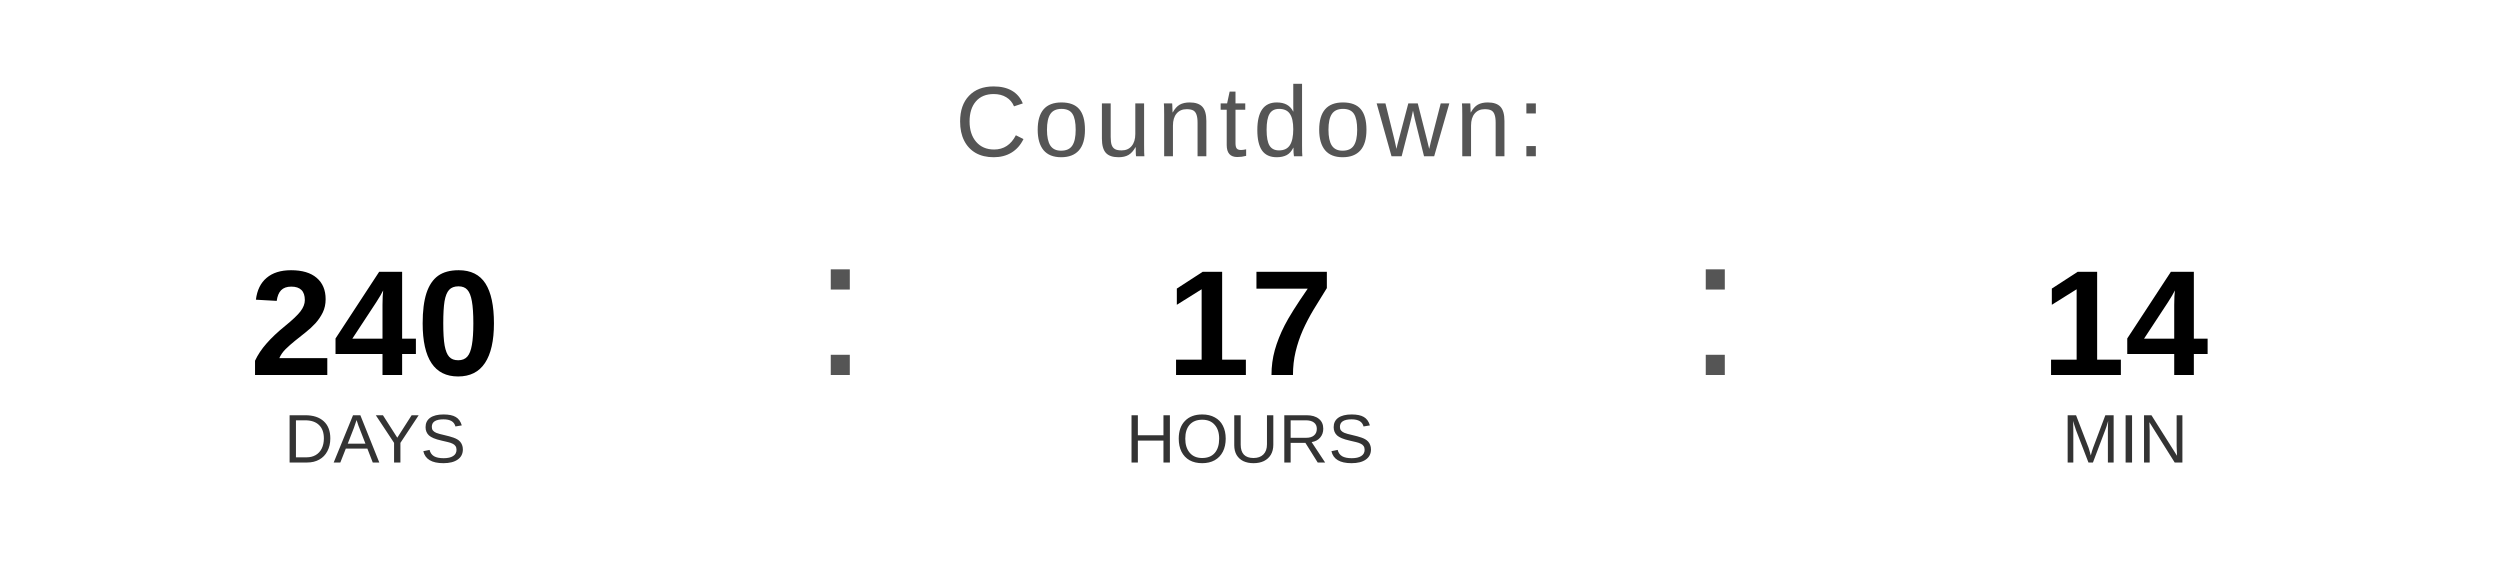
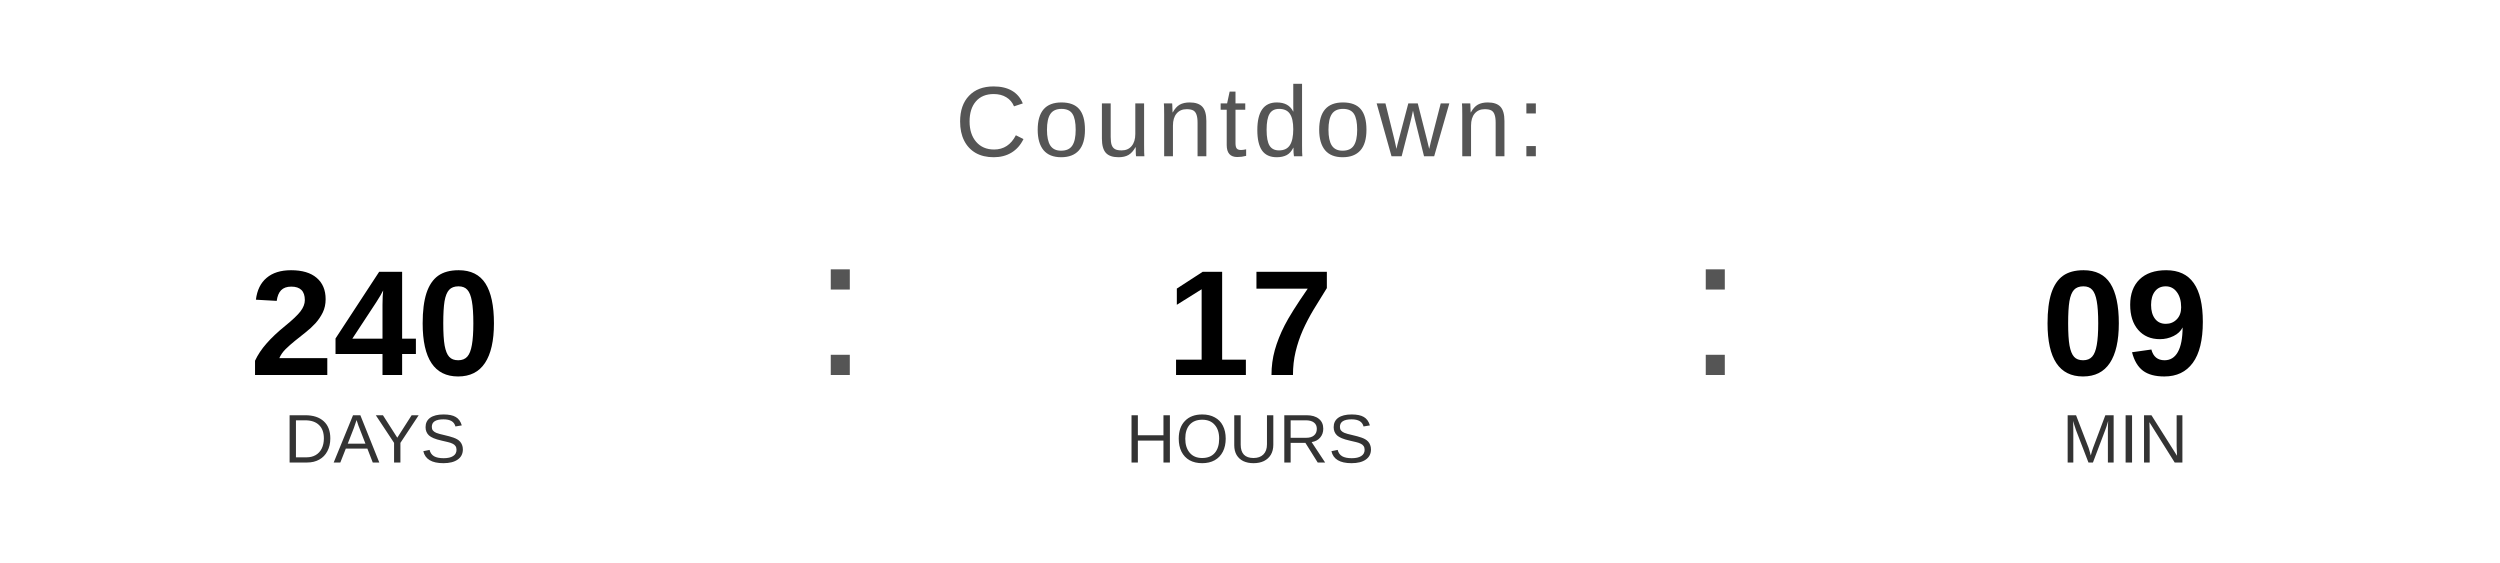
<svg xmlns="http://www.w3.org/2000/svg" width="400" height="90" viewBox="0 0 400 90">
  <text x="200" y="25" font-family="Arial, Helvetica, sans-serif" font-size="16" fill="#555555" text-anchor="middle" letter-spacing="1">
    Countdown:
  </text>
  <text x="60" y="60" font-family="Arial, Helvetica, sans-serif" font-size="24" font-weight="bold" fill="#000000" text-anchor="middle">240</text>
  <text x="60" y="74" font-family="Arial, Helvetica, sans-serif" font-size="11" fill="#333333" text-anchor="middle">DAYS</text>
  <text x="130" y="60" font-family="Arial, sans-serif" font-size="32" fill="#555555">:</text>
  <text x="200" y="60" font-family="Arial, Helvetica, sans-serif" font-size="24" font-weight="bold" fill="#000000" text-anchor="middle">17</text>
  <text x="200" y="74" font-family="Arial, Helvetica, sans-serif" font-size="11" fill="#333333" text-anchor="middle">HOURS</text>
  <text x="270" y="60" font-family="Arial, sans-serif" font-size="32" fill="#555555">:</text>
-   <text x="340" y="60" font-family="Arial, Helvetica, sans-serif" font-size="24" font-weight="bold" fill="#000000" text-anchor="middle">14</text>
+   <text x="340" y="60" font-family="Arial, Helvetica, sans-serif" font-size="24" font-weight="bold" fill="#000000" text-anchor="middle">09</text>
  <text x="340" y="74" font-family="Arial, Helvetica, sans-serif" font-size="11" fill="#333333" text-anchor="middle">MIN</text>
</svg>
